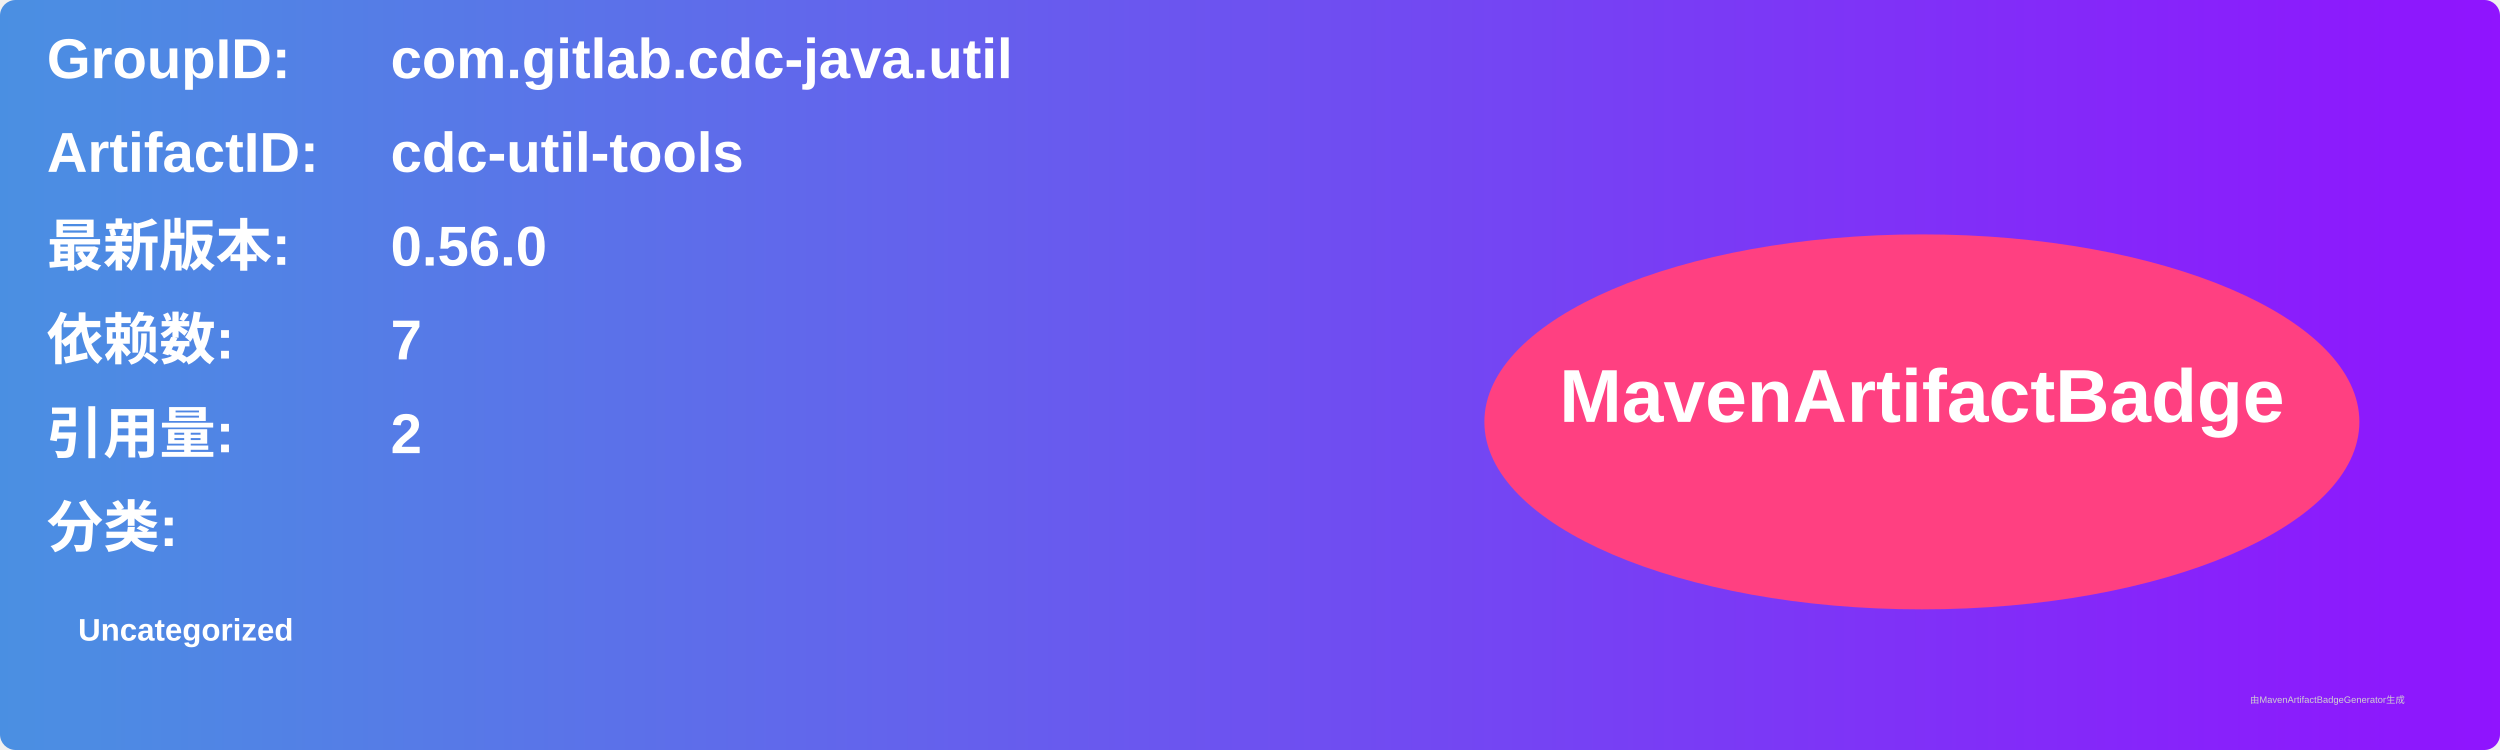
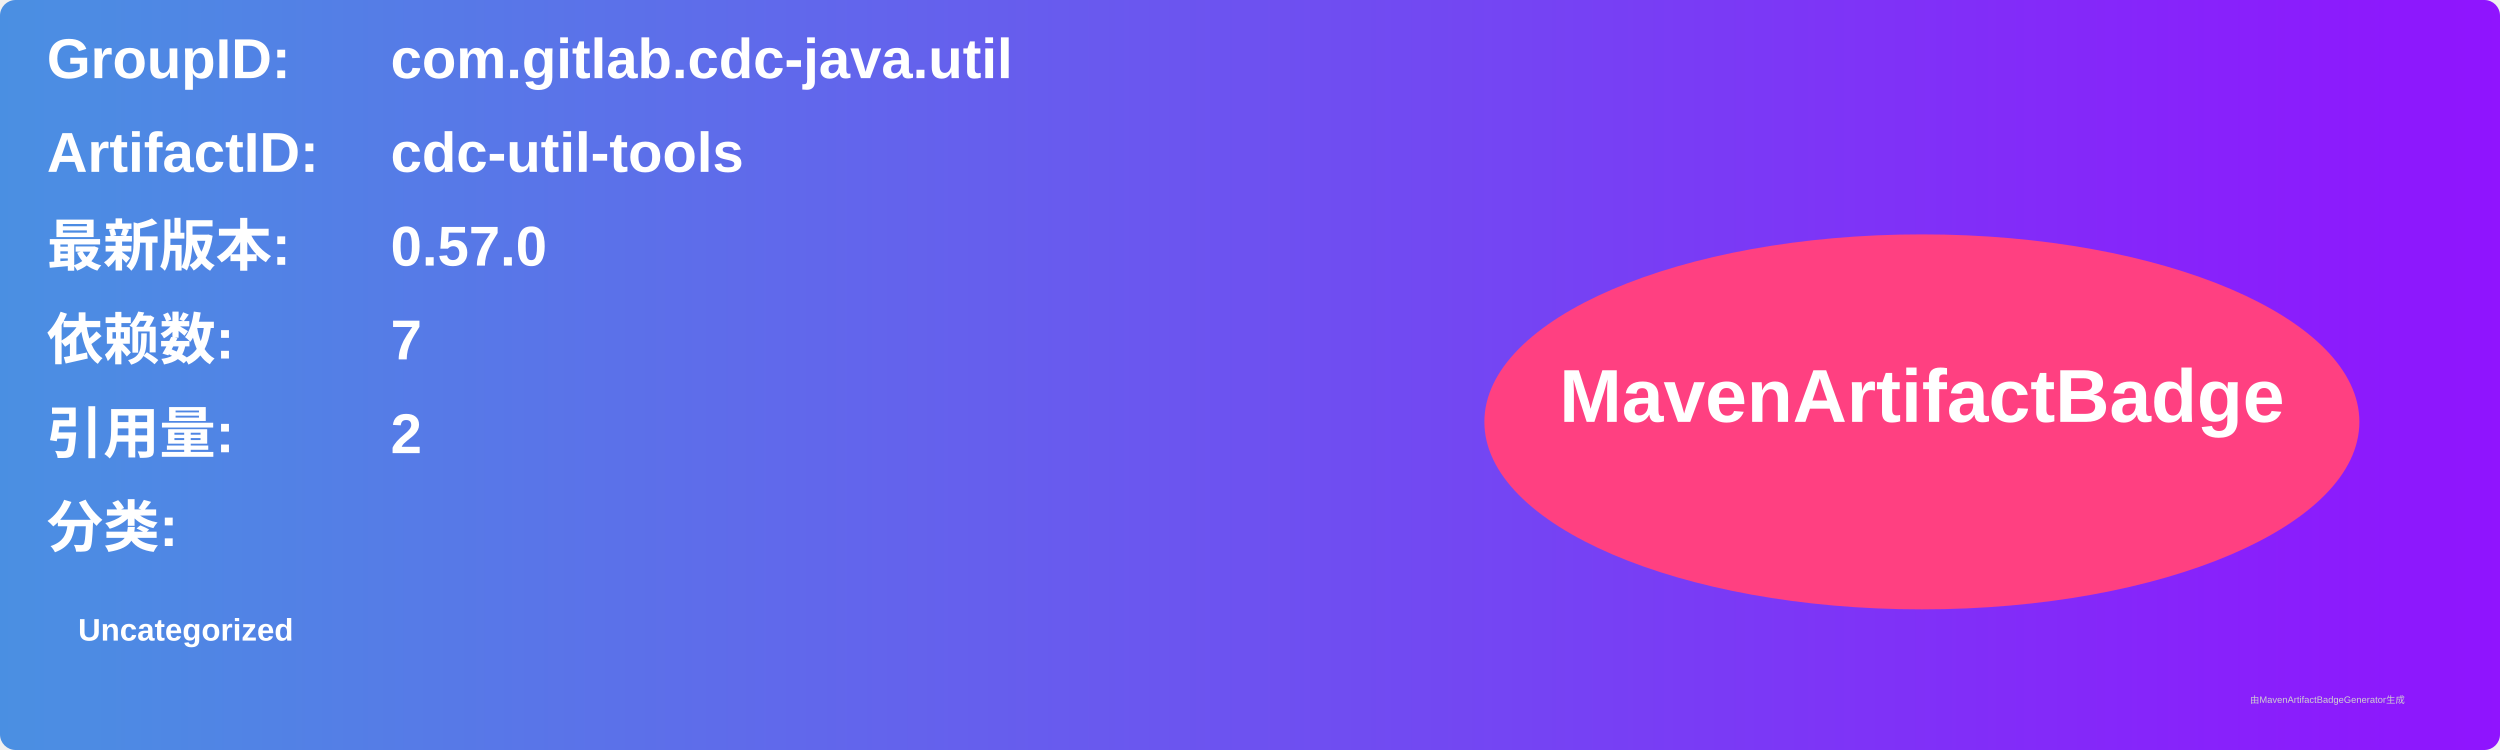
<svg xmlns="http://www.w3.org/2000/svg" width="800" height="240" viewBox="0 0 800 240">
  <linearGradient id="grad" x1="0%" y1="0%" x2="100%" y2="0%">
    <stop offset="0%" stop-color="#4a90e2" />
    <stop offset="100%" stop-color="#9013fe" />
  </linearGradient>
  <rect width="100%" height="100%" rx="5" ry="5" fill="url(#grad)" />
  <g transform="translate(15, 15)">
    <text x="0" y="10" font-family="Arial" font-size="18" fill="white" font-weight="bold" width="260">GroupID:</text>
    <text x="110" y="10" font-family="Arial" font-size="18" fill="white" font-weight="bold" width="460">com.gitlab.cdc-java.util</text>
    <text x="0" y="40" font-family="Arial" font-size="18" fill="white" font-weight="bold" width="260">ArtifactID:</text>
    <text x="110" y="40" font-family="Arial" font-size="18" fill="white" font-weight="bold" width="460">cdc-util-tools</text>
    <text x="0" y="70" font-family="Arial" font-size="18" fill="white" font-weight="bold">最新版本:</text>
    <text x="110" y="70" font-family="Arial" font-size="18" fill="white" font-weight="bold">
-       <tspan font-weight="bold">0.56.0</tspan>
+       <tspan font-weight="bold">0.57.0</tspan>
    </text>
    <text x="0" y="100" font-family="Arial" font-size="18" fill="white" font-weight="bold">依赖数: </text>
    <text x="110" y="100" font-family="Arial" font-size="18" fill="white">
      <tspan font-weight="bold">7</tspan>
    </text>
    <text x="0" y="130" font-family="Arial" font-size="18" fill="white" font-weight="bold">引用量: </text>
    <text x="110" y="130" font-family="Arial" font-size="18" fill="white">
      <tspan font-weight="bold">2</tspan>
    </text>
    <text x="0" y="160" font-family="Arial" font-size="18" fill="white" font-weight="bold">分类:</text>
    <text x="10" y="190" font-family="Arial" font-size="10" fill="white">
      <tspan font-weight="bold">Uncategorized</tspan>
    </text>
    <ellipse cx="600" cy="120" rx="140" ry="60" fill="#ff4081" />
    <text x="600" y="120" text-anchor="middle" font-family="Arial" font-size="24" fill="white" font-weight="bold">MavenArtifactBadge</text>
  </g>
  <text x="720" y="225" font-family="Arial" font-size="3" fill="#d0d0d0">由MavenArtifactBadgeGenerator生成</text>
</svg>
